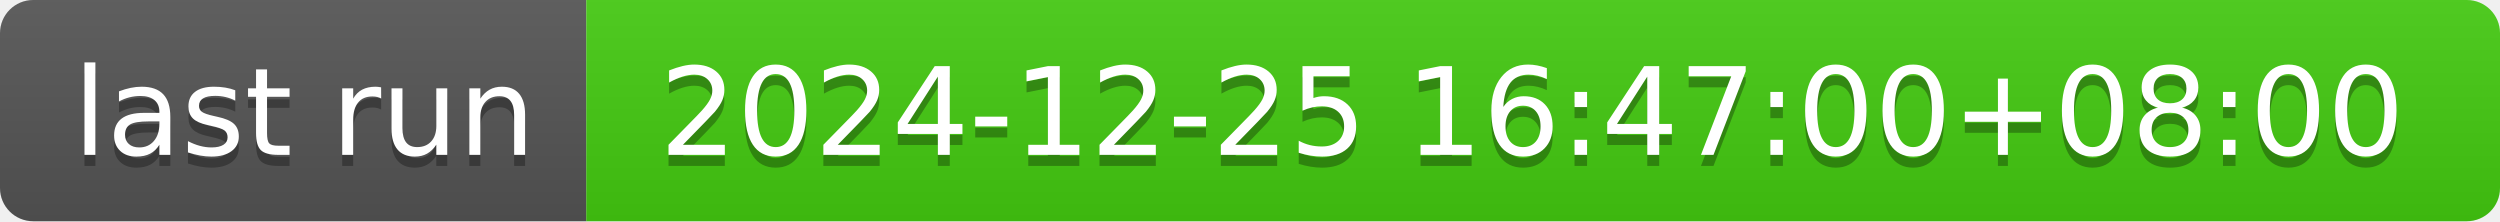
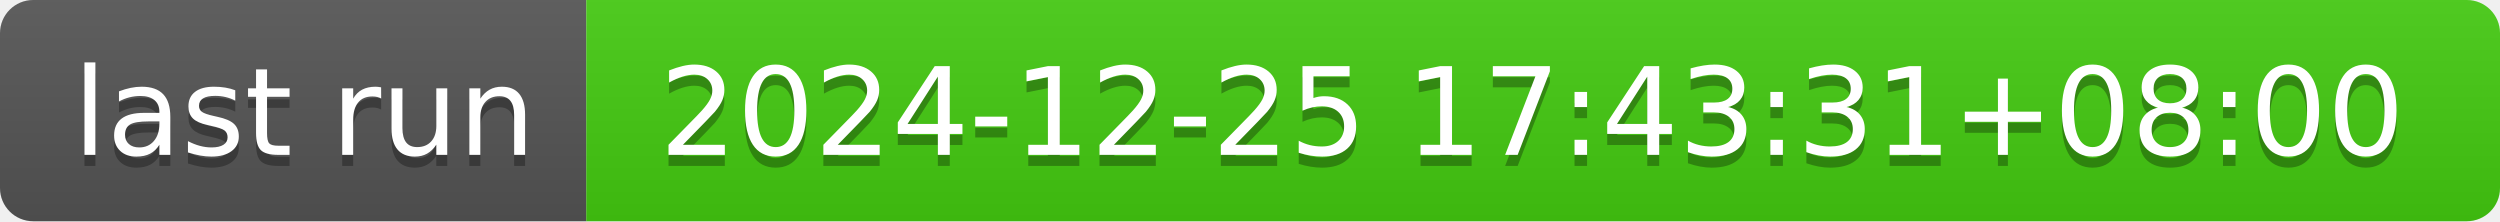
- <svg xmlns="http://www.w3.org/2000/svg" width="226" height="20" role="img" aria-label="last run: 2024-12-25 16:47:00+08:00">
+ <svg xmlns="http://www.w3.org/2000/svg" width="226" height="20" role="img" aria-label="last run: 2024-12-25 17:43:31+08:00">
  <linearGradient id="s" x2="0" y2="100%">
    <stop offset="0" stop-color="#bbb" stop-opacity=".1" />
    <stop offset="1" stop-opacity=".1" />
  </linearGradient>
  <clipPath id="r">
    <rect width="226" height="20" rx="3" fill="#fff" />
  </clipPath>
  <g clip-path="url(#r)">
    <rect width="53" height="20" fill="#555" />
    <rect x="53" width="173" height="20" fill="#4c1" />
    <rect width="226" height="20" fill="url(#s)" />
  </g>
  <g fill="#fff" text-anchor="middle" font-family="Verdana,Geneva,DejaVu Sans,sans-serif" text-rendering="geometricPrecision" font-size="110">
    <text aria-hidden="true" x="275" y="150" fill="#010101" fill-opacity=".3" transform="scale(.1)" textLength="430">last run</text>
    <text x="275" y="140" transform="scale(.1)" fill="#fff" textLength="430">last run</text>
-     <text aria-hidden="true" x="1385" y="150" fill="#010101" fill-opacity=".3" transform="scale(.1)" textLength="1630">2024-12-25 16:47:00+08:00</text>
-     <text x="1385" y="140" transform="scale(.1)" fill="#fff" textLength="1630">2024-12-25 16:47:00+08:00</text>
+     <text aria-hidden="true" x="1385" y="150" fill="#010101" fill-opacity=".3" transform="scale(.1)" textLength="1630">2024-12-25 17:43:31+08:00</text>
+     <text x="1385" y="140" transform="scale(.1)" fill="#fff" textLength="1630">2024-12-25 17:43:31+08:00</text>
  </g>
</svg>
